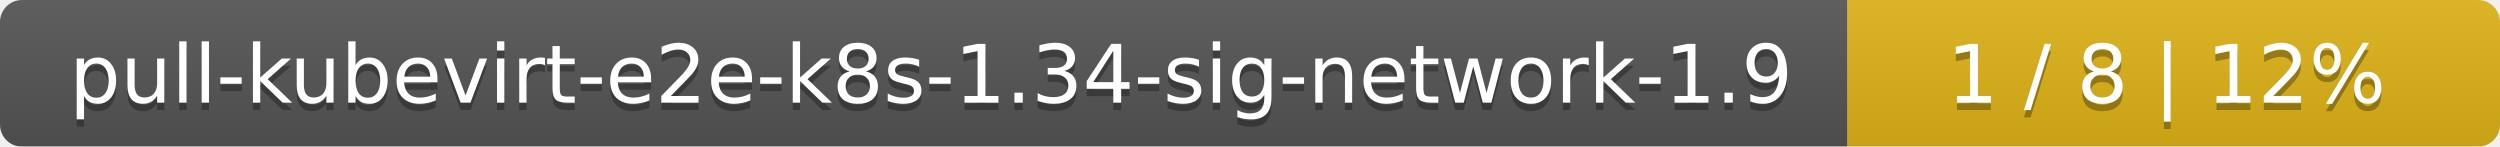
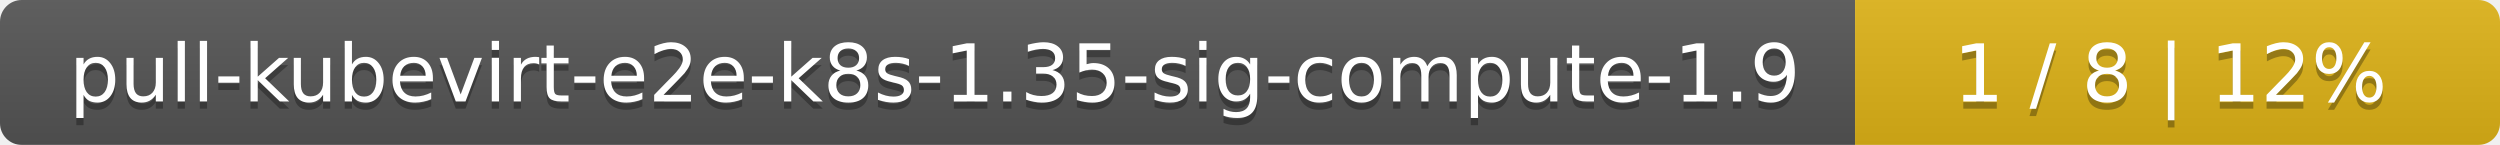
- <svg xmlns="http://www.w3.org/2000/svg" width="341" height="20">
+ <svg xmlns="http://www.w3.org/2000/svg" width="345" height="20">
  <linearGradient id="smooth" x2="0" y2="100%">
    <stop offset="0" stop-color="#bbb" stop-opacity=".1" />
    <stop offset="1" stop-opacity=".1" />
  </linearGradient>
  <mask id="round">
-     <rect width="341" height="20" rx="3" fill="#fff" />
+     <rect width="345" height="20" rx="3" fill="#fff" />
  </mask>
  <g mask="url(#round)">
-     <rect width="252" height="20" fill="#555" />
-     <rect x="252" width="89" height="20" fill="#dfb317" />
-     <rect width="341" height="20" fill="url(#smooth)" />
+     <rect width="256" height="20" fill="#555" />
+     <rect x="256" width="89" height="20" fill="#dfb317" />
+     <rect width="345" height="20" fill="url(#smooth)" />
  </g>
  <g fill="#fff" text-anchor="middle" font-family="DejaVu Sans,Verdana,Geneva,sans-serif" font-size="11">
-     <text x="127" y="15" fill="#010101" fill-opacity=".3">pull-kubevirt-e2e-k8s-1.34-sig-network-1.9</text>
-     <text x="127" y="14">pull-kubevirt-e2e-k8s-1.34-sig-network-1.9</text>
-     <text x="295.5" y="15" fill="#010101" fill-opacity=".3">1 / 8    |    12%</text>
-     <text x="295.5" y="14">1 / 8    |    12%</text>
+     <text x="129" y="15" fill="#010101" fill-opacity=".3">pull-kubevirt-e2e-k8s-1.35-sig-compute-1.9</text>
+     <text x="129" y="14">pull-kubevirt-e2e-k8s-1.35-sig-compute-1.9</text>
+     <text x="299.5" y="15" fill="#010101" fill-opacity=".3">1 / 8    |    12%</text>
+     <text x="299.5" y="14">1 / 8    |    12%</text>
  </g>
</svg>
